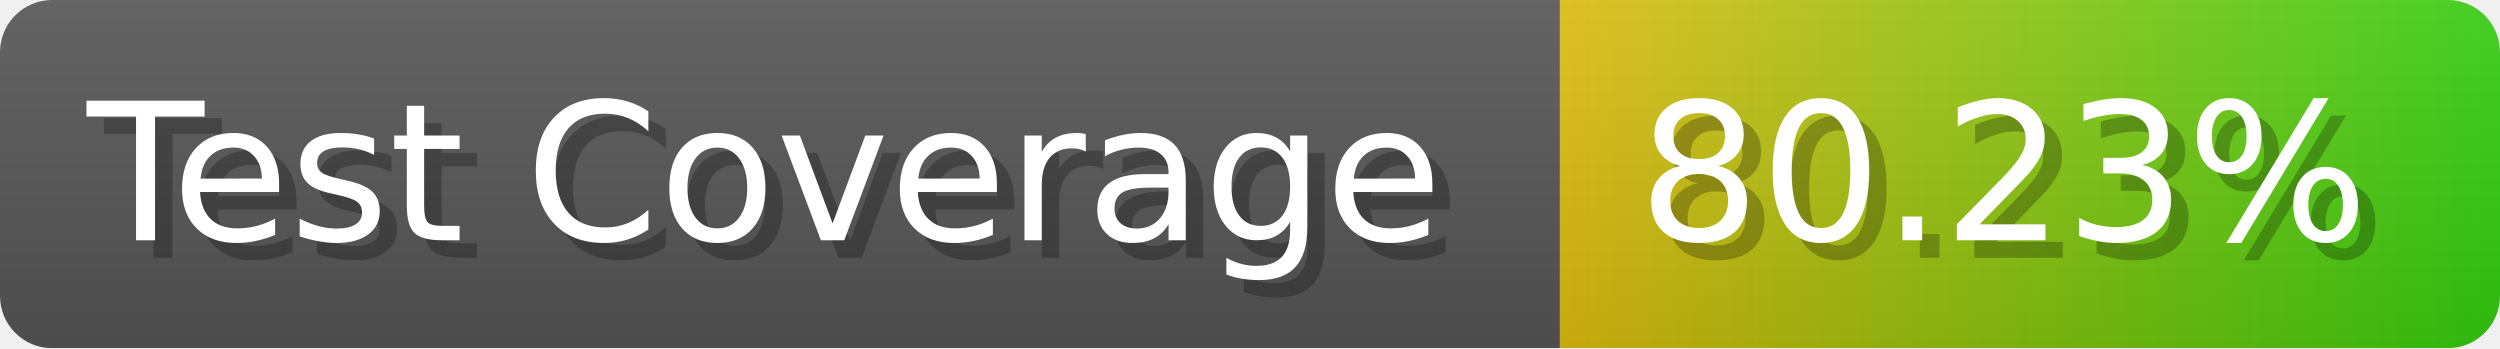
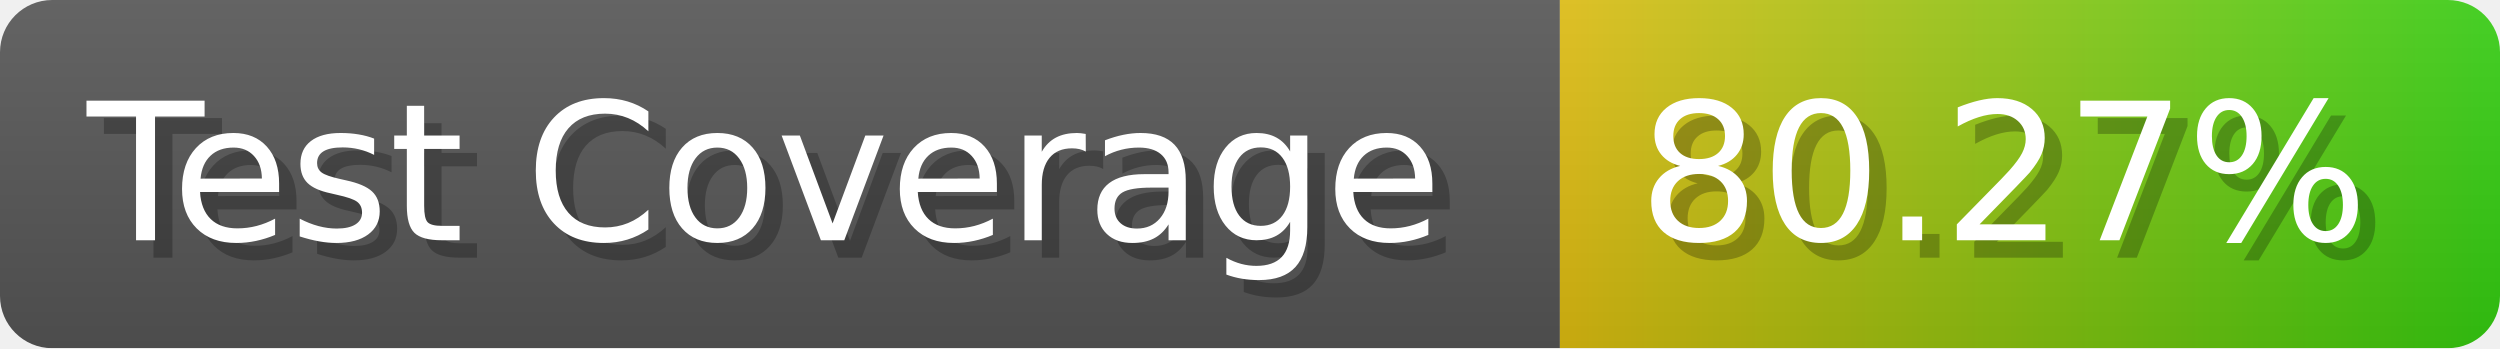
- <svg xmlns="http://www.w3.org/2000/svg" width="143.6" height="20" viewBox="0 0 1436 200" role="img" aria-label="Test Coverage: 80.23%">
+ <svg xmlns="http://www.w3.org/2000/svg" width="143.6" height="20" viewBox="0 0 1436 200" role="img" aria-label="Test Coverage: 80.27%">
  <linearGradient id="a" x2="0" y2="100%">
    <stop offset="0" stop-opacity=".1" stop-color="#EEE" />
    <stop offset="1" stop-opacity=".1" />
  </linearGradient>
  <mask id="m">
    <rect width="1436" height="200" rx="30" fill="#FFF" />
  </mask>
  <g mask="url(#m)">
    <rect width="896" height="200" fill="#555" />
    <rect width="540" height="200" fill="url(#x)" x="896" />
    <rect width="1436" height="200" fill="url(#a)" />
  </g>
  <g aria-hidden="true" fill="#fff" text-anchor="start" font-family="Verdana,DejaVu Sans,sans-serif" font-size="110">
    <text x="60" y="148" textLength="796" fill="#000" opacity="0.25">Test Coverage</text>
    <text x="50" y="138" textLength="796">Test Coverage</text>
-     <text x="951" y="148" textLength="440" fill="#000" opacity="0.25">80.23%</text>
-     <text x="941" y="138" textLength="440">80.23%</text>
+     <text x="951" y="148" textLength="440" fill="#000" opacity="0.25">80.27%</text>
+     <text x="941" y="138" textLength="440">80.27%</text>
  </g>
  <linearGradient id="x" x1="0%" y1="0%" x2="100%" y2="0%">
    <stop offset="0%" style="stop-color:#DB1" />
    <stop offset="100%" style="stop-color:#3C1" />
  </linearGradient>
</svg>
